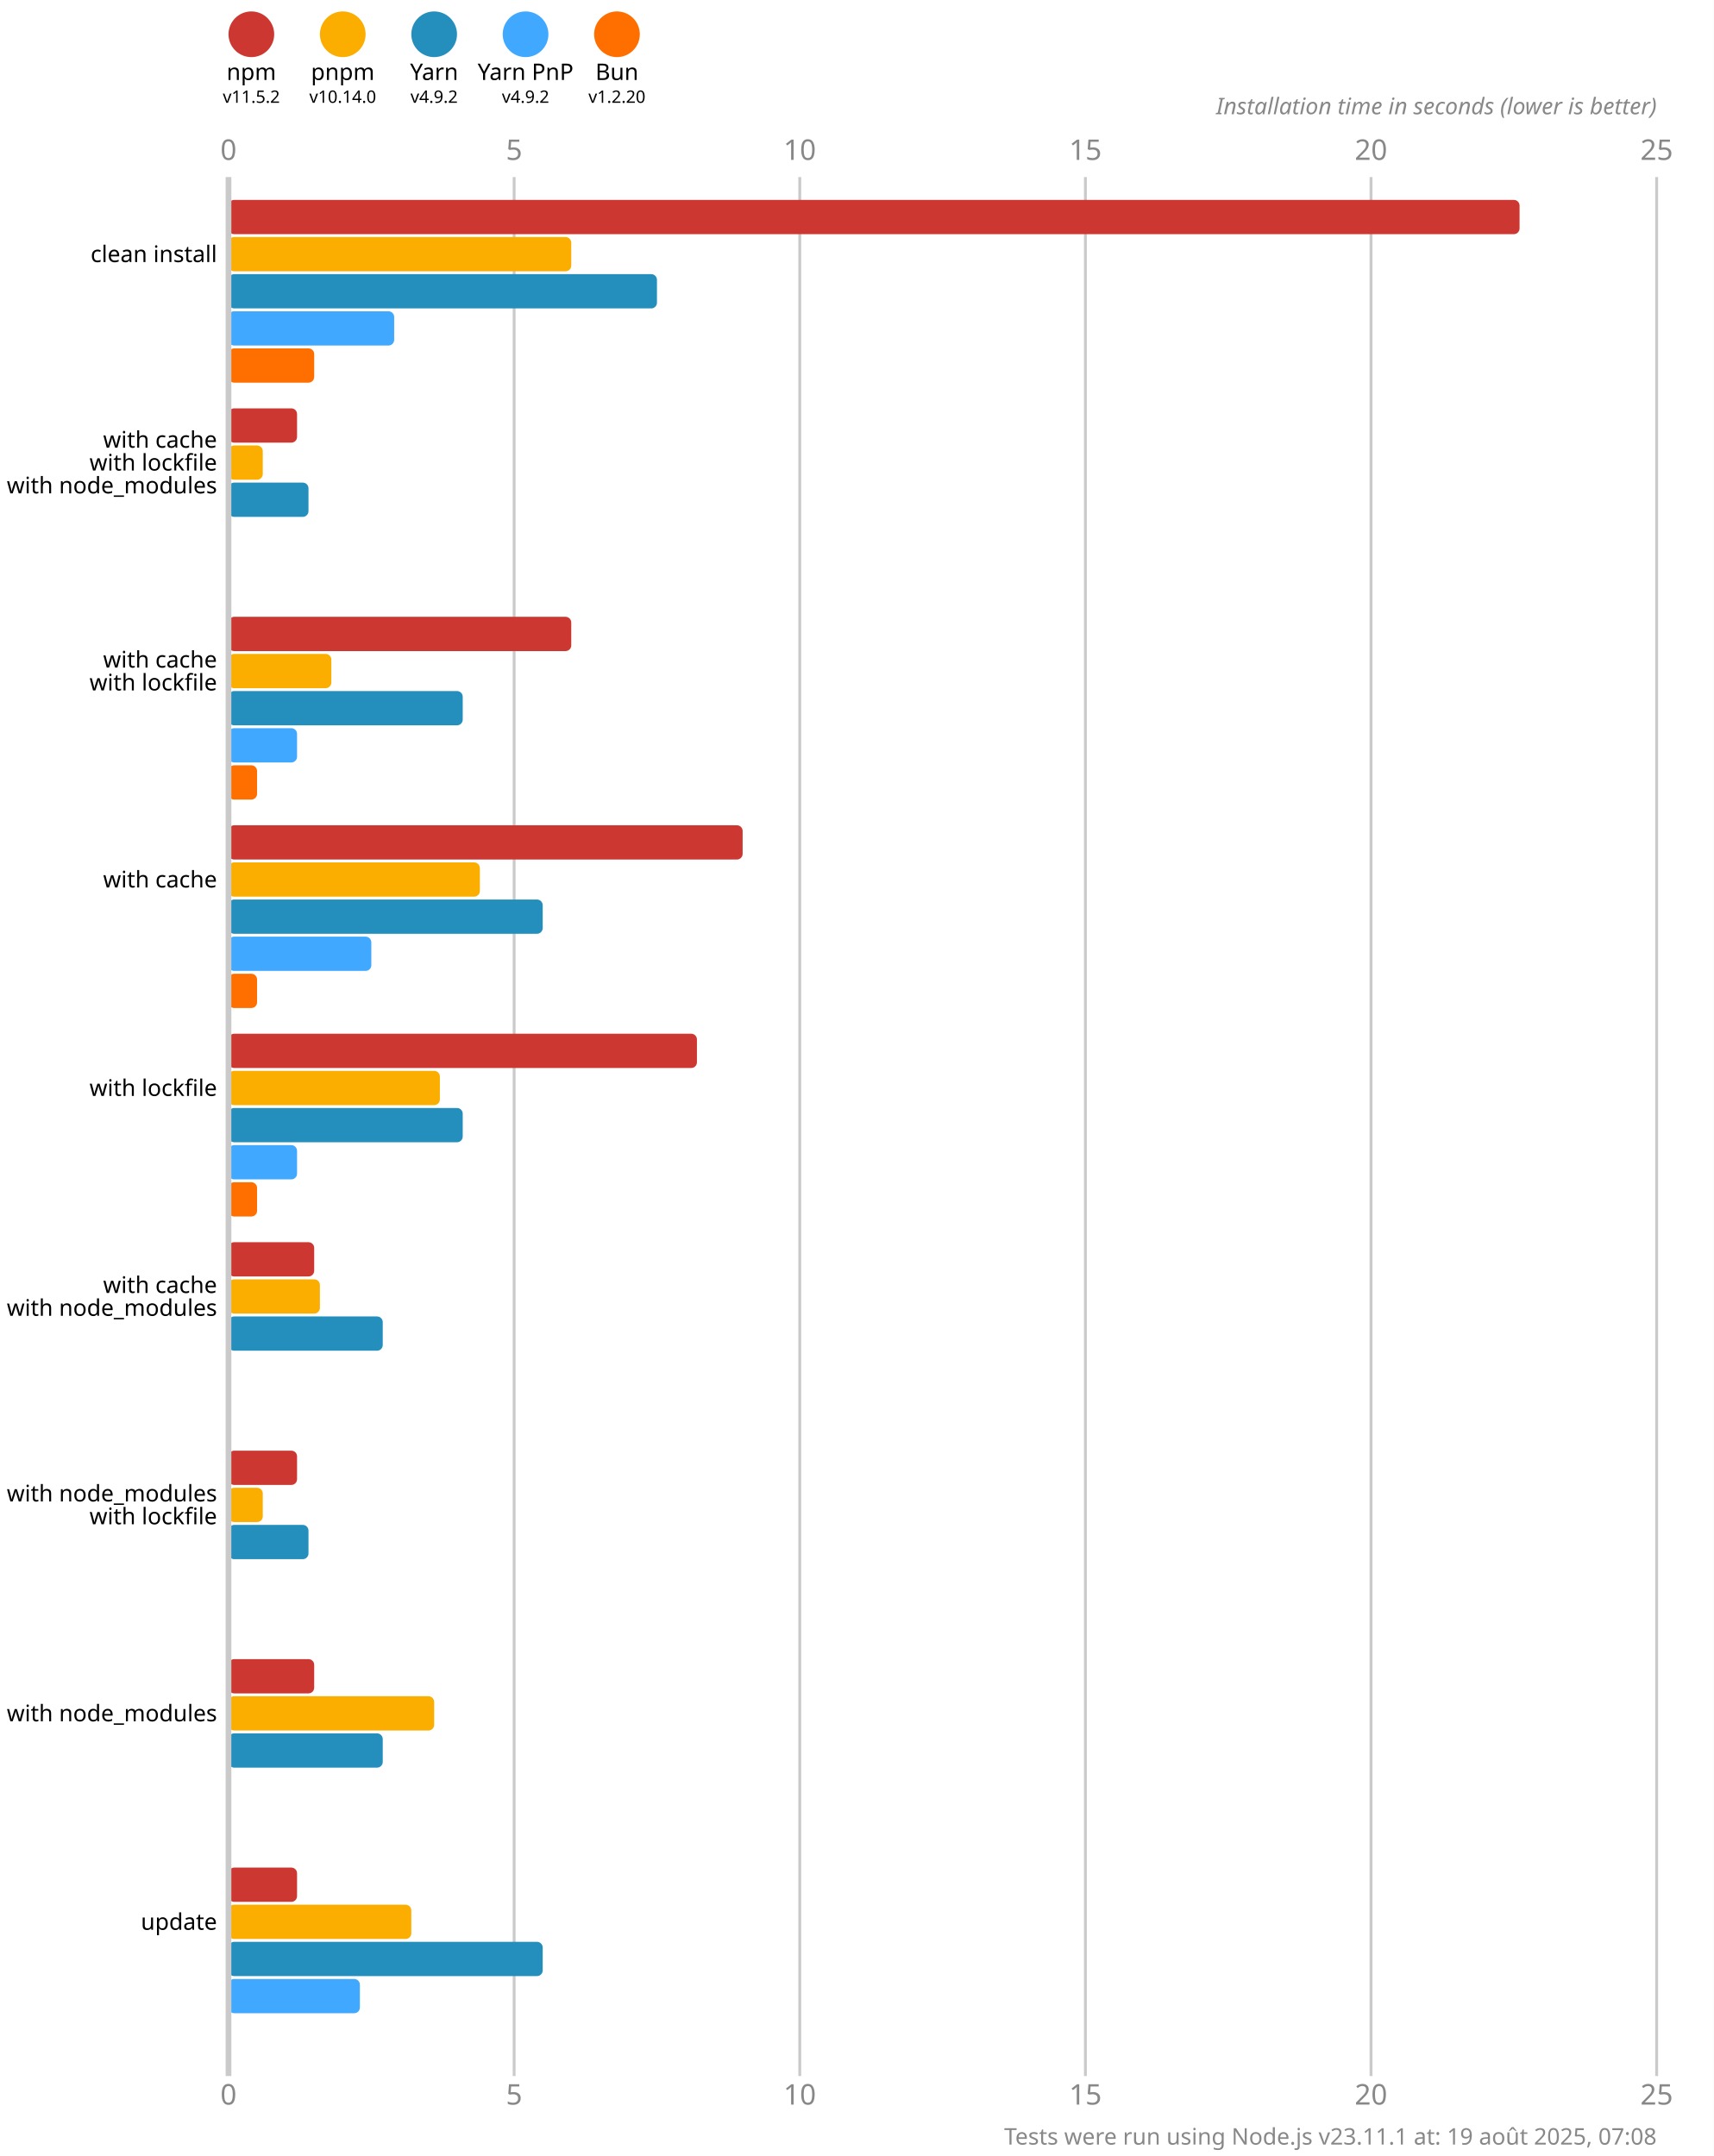
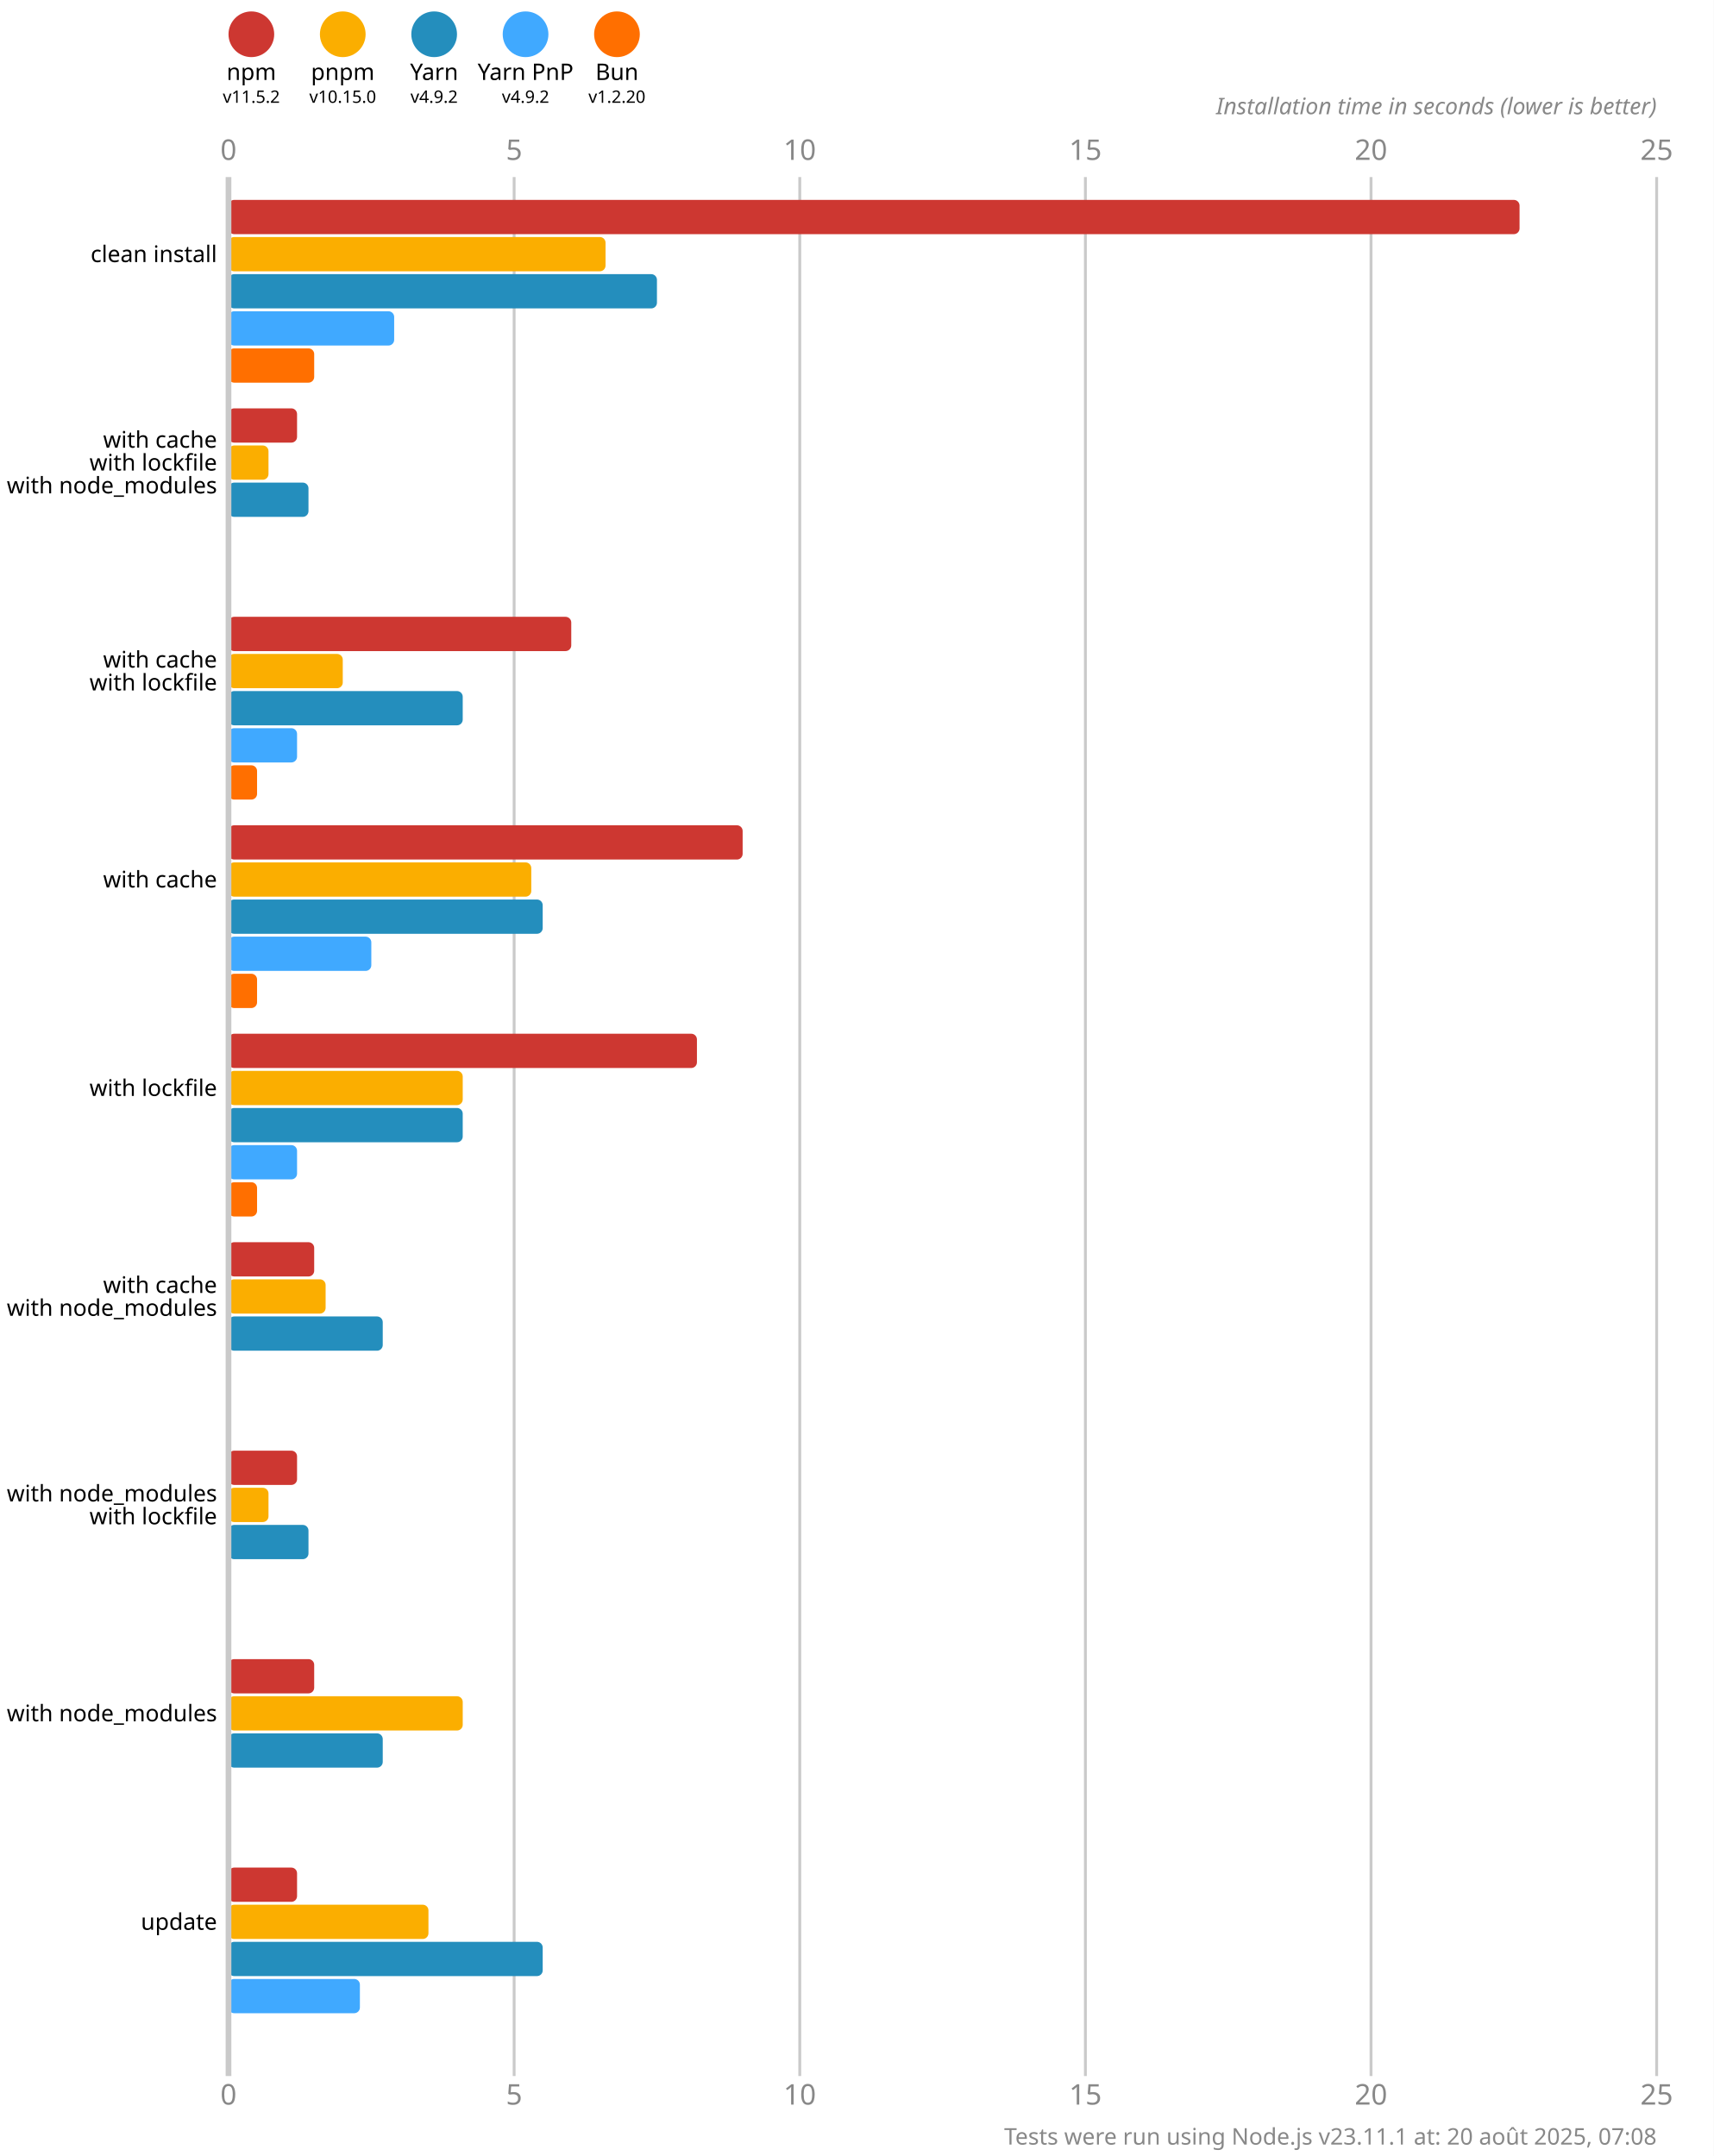
<svg xmlns="http://www.w3.org/2000/svg" version="1.1" viewBox="0 0 300 377.5">
  <style>
    .font { font-family: sans-serif; }
    .s3 { font-size: 3px; }
    .s4 { font-size: 4px; }
    .s5 { font-size: 5px; }
    .line { stroke: #cacaca; }
    .width { stroke-width: 0.5; }
    .text { fill: #888; }
  </style>
  <rect x="0" y="0" width="300" height="377.5" fill="#fff" />
  <circle cx="44" cy="6" r="4" fill="#cd3731" />
  <text x="44" y="14" class="font s4" text-anchor="middle">npm</text>
  <text x="44" y="18" class="font s3" text-anchor="middle">v11.5.2</text>
  <circle cx="60" cy="6" r="4" fill="#fbae00" />
  <text x="60" y="14" class="font s4" text-anchor="middle">pnpm</text>
-   <text x="60" y="18" class="font s3" text-anchor="middle">v10.14.0</text>
+   <text x="60" y="18" class="font s3" text-anchor="middle">v10.15.0</text>
  <circle cx="76" cy="6" r="4" fill="#248ebd" />
  <text x="76" y="14" class="font s4" text-anchor="middle">Yarn</text>
  <text x="76" y="18" class="font s3" text-anchor="middle">v4.9.2</text>
  <circle cx="92" cy="6" r="4" fill="#40a9ff" />
  <text x="92" y="14" class="font s4" text-anchor="middle">Yarn PnP</text>
  <text x="92" y="18" class="font s3" text-anchor="middle">v4.9.2</text>
  <circle cx="108" cy="6" r="4" fill="#ff6f00" />
  <text x="108" y="14" class="font s4" text-anchor="middle">Bun</text>
  <text x="108" y="18" class="font s3" text-anchor="middle">v1.2.20</text>
  <text x="40" y="28" class="font s5 text" text-anchor="middle">0</text>
  <text x="40" y="368.5" class="font s5 text" text-anchor="middle">0</text>
  <line x1="90" y1="31" x2="90" y2="363.5" class="line width" />
  <text x="90" y="28" class="font s5 text" text-anchor="middle">5</text>
  <text x="90" y="368.5" class="font s5 text" text-anchor="middle">5</text>
  <line x1="140" y1="31" x2="140" y2="363.5" class="line width" />
  <text x="140" y="28" class="font s5 text" text-anchor="middle">10</text>
  <text x="140" y="368.5" class="font s5 text" text-anchor="middle">10</text>
  <line x1="190" y1="31" x2="190" y2="363.5" class="line width" />
  <text x="190" y="28" class="font s5 text" text-anchor="middle">15</text>
  <text x="190" y="368.5" class="font s5 text" text-anchor="middle">15</text>
  <line x1="240" y1="31" x2="240" y2="363.5" class="line width" />
  <text x="240" y="28" class="font s5 text" text-anchor="middle">20</text>
  <text x="240" y="368.5" class="font s5 text" text-anchor="middle">20</text>
  <line x1="290" y1="31" x2="290" y2="363.5" class="line width" />
  <text x="290" y="28" class="font s5 text" text-anchor="middle">25</text>
  <text x="290" y="368.5" class="font s5 text" text-anchor="middle">25</text>
  <text x="290" y="20" class="font s4 text" font-style="italic" text-anchor="end">Installation time in seconds (lower is better)</text>
  <rect x="40" y="35" width="226" height="6" fill="#cd3731" rx="1" ry="1" />
-   <rect x="40" y="41.5" width="60" height="6" fill="#fbae00" rx="1" ry="1" />
+   <rect x="40" y="41.5" width="66" height="6" fill="#fbae00" rx="1" ry="1" />
  <rect x="40" y="48" width="75" height="6" fill="#248ebd" rx="1" ry="1" />
  <rect x="40" y="54.5" width="29" height="6" fill="#40a9ff" rx="1" ry="1" />
  <rect x="40" y="61" width="15" height="6" fill="#ff6f00" rx="1" ry="1" />
  <rect x="40" y="71.5" width="12" height="6" fill="#cd3731" rx="1" ry="1" />
-   <rect x="40" y="78" width="6" height="6" fill="#fbae00" rx="1" ry="1" />
+   <rect x="40" y="78" width="7" height="6" fill="#fbae00" rx="1" ry="1" />
  <rect x="40" y="84.5" width="14" height="6" fill="#248ebd" rx="1" ry="1" />
  <rect x="40" y="91" width="0" height="6" fill="#40a9ff" rx="1" ry="1" />
  <rect x="40" y="97.5" width="0" height="6" fill="#ff6f00" rx="1" ry="1" />
  <rect x="40" y="108" width="60" height="6" fill="#cd3731" rx="1" ry="1" />
-   <rect x="40" y="114.5" width="18" height="6" fill="#fbae00" rx="1" ry="1" />
+   <rect x="40" y="114.5" width="20" height="6" fill="#fbae00" rx="1" ry="1" />
  <rect x="40" y="121" width="41" height="6" fill="#248ebd" rx="1" ry="1" />
  <rect x="40" y="127.5" width="12" height="6" fill="#40a9ff" rx="1" ry="1" />
  <rect x="40" y="134" width="5" height="6" fill="#ff6f00" rx="1" ry="1" />
  <rect x="40" y="144.5" width="90" height="6" fill="#cd3731" rx="1" ry="1" />
-   <rect x="40" y="151" width="44" height="6" fill="#fbae00" rx="1" ry="1" />
+   <rect x="40" y="151" width="53" height="6" fill="#fbae00" rx="1" ry="1" />
  <rect x="40" y="157.5" width="55" height="6" fill="#248ebd" rx="1" ry="1" />
  <rect x="40" y="164" width="25" height="6" fill="#40a9ff" rx="1" ry="1" />
  <rect x="40" y="170.5" width="5" height="6" fill="#ff6f00" rx="1" ry="1" />
  <rect x="40" y="181" width="82" height="6" fill="#cd3731" rx="1" ry="1" />
-   <rect x="40" y="187.5" width="37" height="6" fill="#fbae00" rx="1" ry="1" />
+   <rect x="40" y="187.5" width="41" height="6" fill="#fbae00" rx="1" ry="1" />
  <rect x="40" y="194" width="41" height="6" fill="#248ebd" rx="1" ry="1" />
  <rect x="40" y="200.5" width="12" height="6" fill="#40a9ff" rx="1" ry="1" />
  <rect x="40" y="207" width="5" height="6" fill="#ff6f00" rx="1" ry="1" />
  <rect x="40" y="217.5" width="15" height="6" fill="#cd3731" rx="1" ry="1" />
-   <rect x="40" y="224" width="16" height="6" fill="#fbae00" rx="1" ry="1" />
+   <rect x="40" y="224" width="17" height="6" fill="#fbae00" rx="1" ry="1" />
  <rect x="40" y="230.5" width="27" height="6" fill="#248ebd" rx="1" ry="1" />
  <rect x="40" y="237" width="0" height="6" fill="#40a9ff" rx="1" ry="1" />
  <rect x="40" y="243.5" width="0" height="6" fill="#ff6f00" rx="1" ry="1" />
  <rect x="40" y="254" width="12" height="6" fill="#cd3731" rx="1" ry="1" />
-   <rect x="40" y="260.5" width="6" height="6" fill="#fbae00" rx="1" ry="1" />
+   <rect x="40" y="260.5" width="7" height="6" fill="#fbae00" rx="1" ry="1" />
  <rect x="40" y="267" width="14" height="6" fill="#248ebd" rx="1" ry="1" />
  <rect x="40" y="273.5" width="0" height="6" fill="#40a9ff" rx="1" ry="1" />
  <rect x="40" y="280" width="0" height="6" fill="#ff6f00" rx="1" ry="1" />
  <rect x="40" y="290.5" width="15" height="6" fill="#cd3731" rx="1" ry="1" />
-   <rect x="40" y="297" width="36" height="6" fill="#fbae00" rx="1" ry="1" />
+   <rect x="40" y="297" width="41" height="6" fill="#fbae00" rx="1" ry="1" />
  <rect x="40" y="303.5" width="27" height="6" fill="#248ebd" rx="1" ry="1" />
  <rect x="40" y="310" width="0" height="6" fill="#40a9ff" rx="1" ry="1" />
  <rect x="40" y="316.5" width="0" height="6" fill="#ff6f00" rx="1" ry="1" />
  <rect x="40" y="327" width="12" height="6" fill="#cd3731" rx="1" ry="1" />
-   <rect x="40" y="333.5" width="32" height="6" fill="#fbae00" rx="1" ry="1" />
+   <rect x="40" y="333.5" width="35" height="6" fill="#fbae00" rx="1" ry="1" />
  <rect x="40" y="340" width="55" height="6" fill="#248ebd" rx="1" ry="1" />
  <rect x="40" y="346.5" width="23" height="6" fill="#40a9ff" rx="1" ry="1" />
  <rect x="40" y="353" width="0" height="6" fill="#ff6f00" rx="1" ry="1" />
  <line x1="40" y1="31" x2="40" y2="363.5" class="line" />
  <text x="38" y="44.5" class="font s4" dominant-baseline="middle" text-anchor="end">clean install</text>
  <text x="38" y="77" class="font s4" dominant-baseline="middle" text-anchor="end">with cache</text>
  <text x="38" y="81" class="font s4" dominant-baseline="middle" text-anchor="end">with lockfile</text>
  <text x="38" y="85" class="font s4" dominant-baseline="middle" text-anchor="end">with node_modules</text>
  <text x="38" y="115.5" class="font s4" dominant-baseline="middle" text-anchor="end">with cache</text>
  <text x="38" y="119.5" class="font s4" dominant-baseline="middle" text-anchor="end">with lockfile</text>
  <text x="38" y="154" class="font s4" dominant-baseline="middle" text-anchor="end">with cache</text>
  <text x="38" y="190.5" class="font s4" dominant-baseline="middle" text-anchor="end">with lockfile</text>
  <text x="38" y="225" class="font s4" dominant-baseline="middle" text-anchor="end">with cache</text>
  <text x="38" y="229" class="font s4" dominant-baseline="middle" text-anchor="end">with node_modules</text>
  <text x="38" y="261.5" class="font s4" dominant-baseline="middle" text-anchor="end">with node_modules</text>
  <text x="38" y="265.5" class="font s4" dominant-baseline="middle" text-anchor="end">with lockfile</text>
  <text x="38" y="300" class="font s4" dominant-baseline="middle" text-anchor="end">with node_modules</text>
  <text x="38" y="336.5" class="font s4" dominant-baseline="middle" text-anchor="end">update</text>
-   <text x="290" y="375.5" class="font s4 text" text-anchor="end">Tests were run using Node.js v23.11.1 at: 19 août 2025, 07:08</text>
+   <text x="290" y="375.5" class="font s4 text" text-anchor="end">Tests were run using Node.js v23.11.1 at: 20 août 2025, 07:08</text>
</svg>
